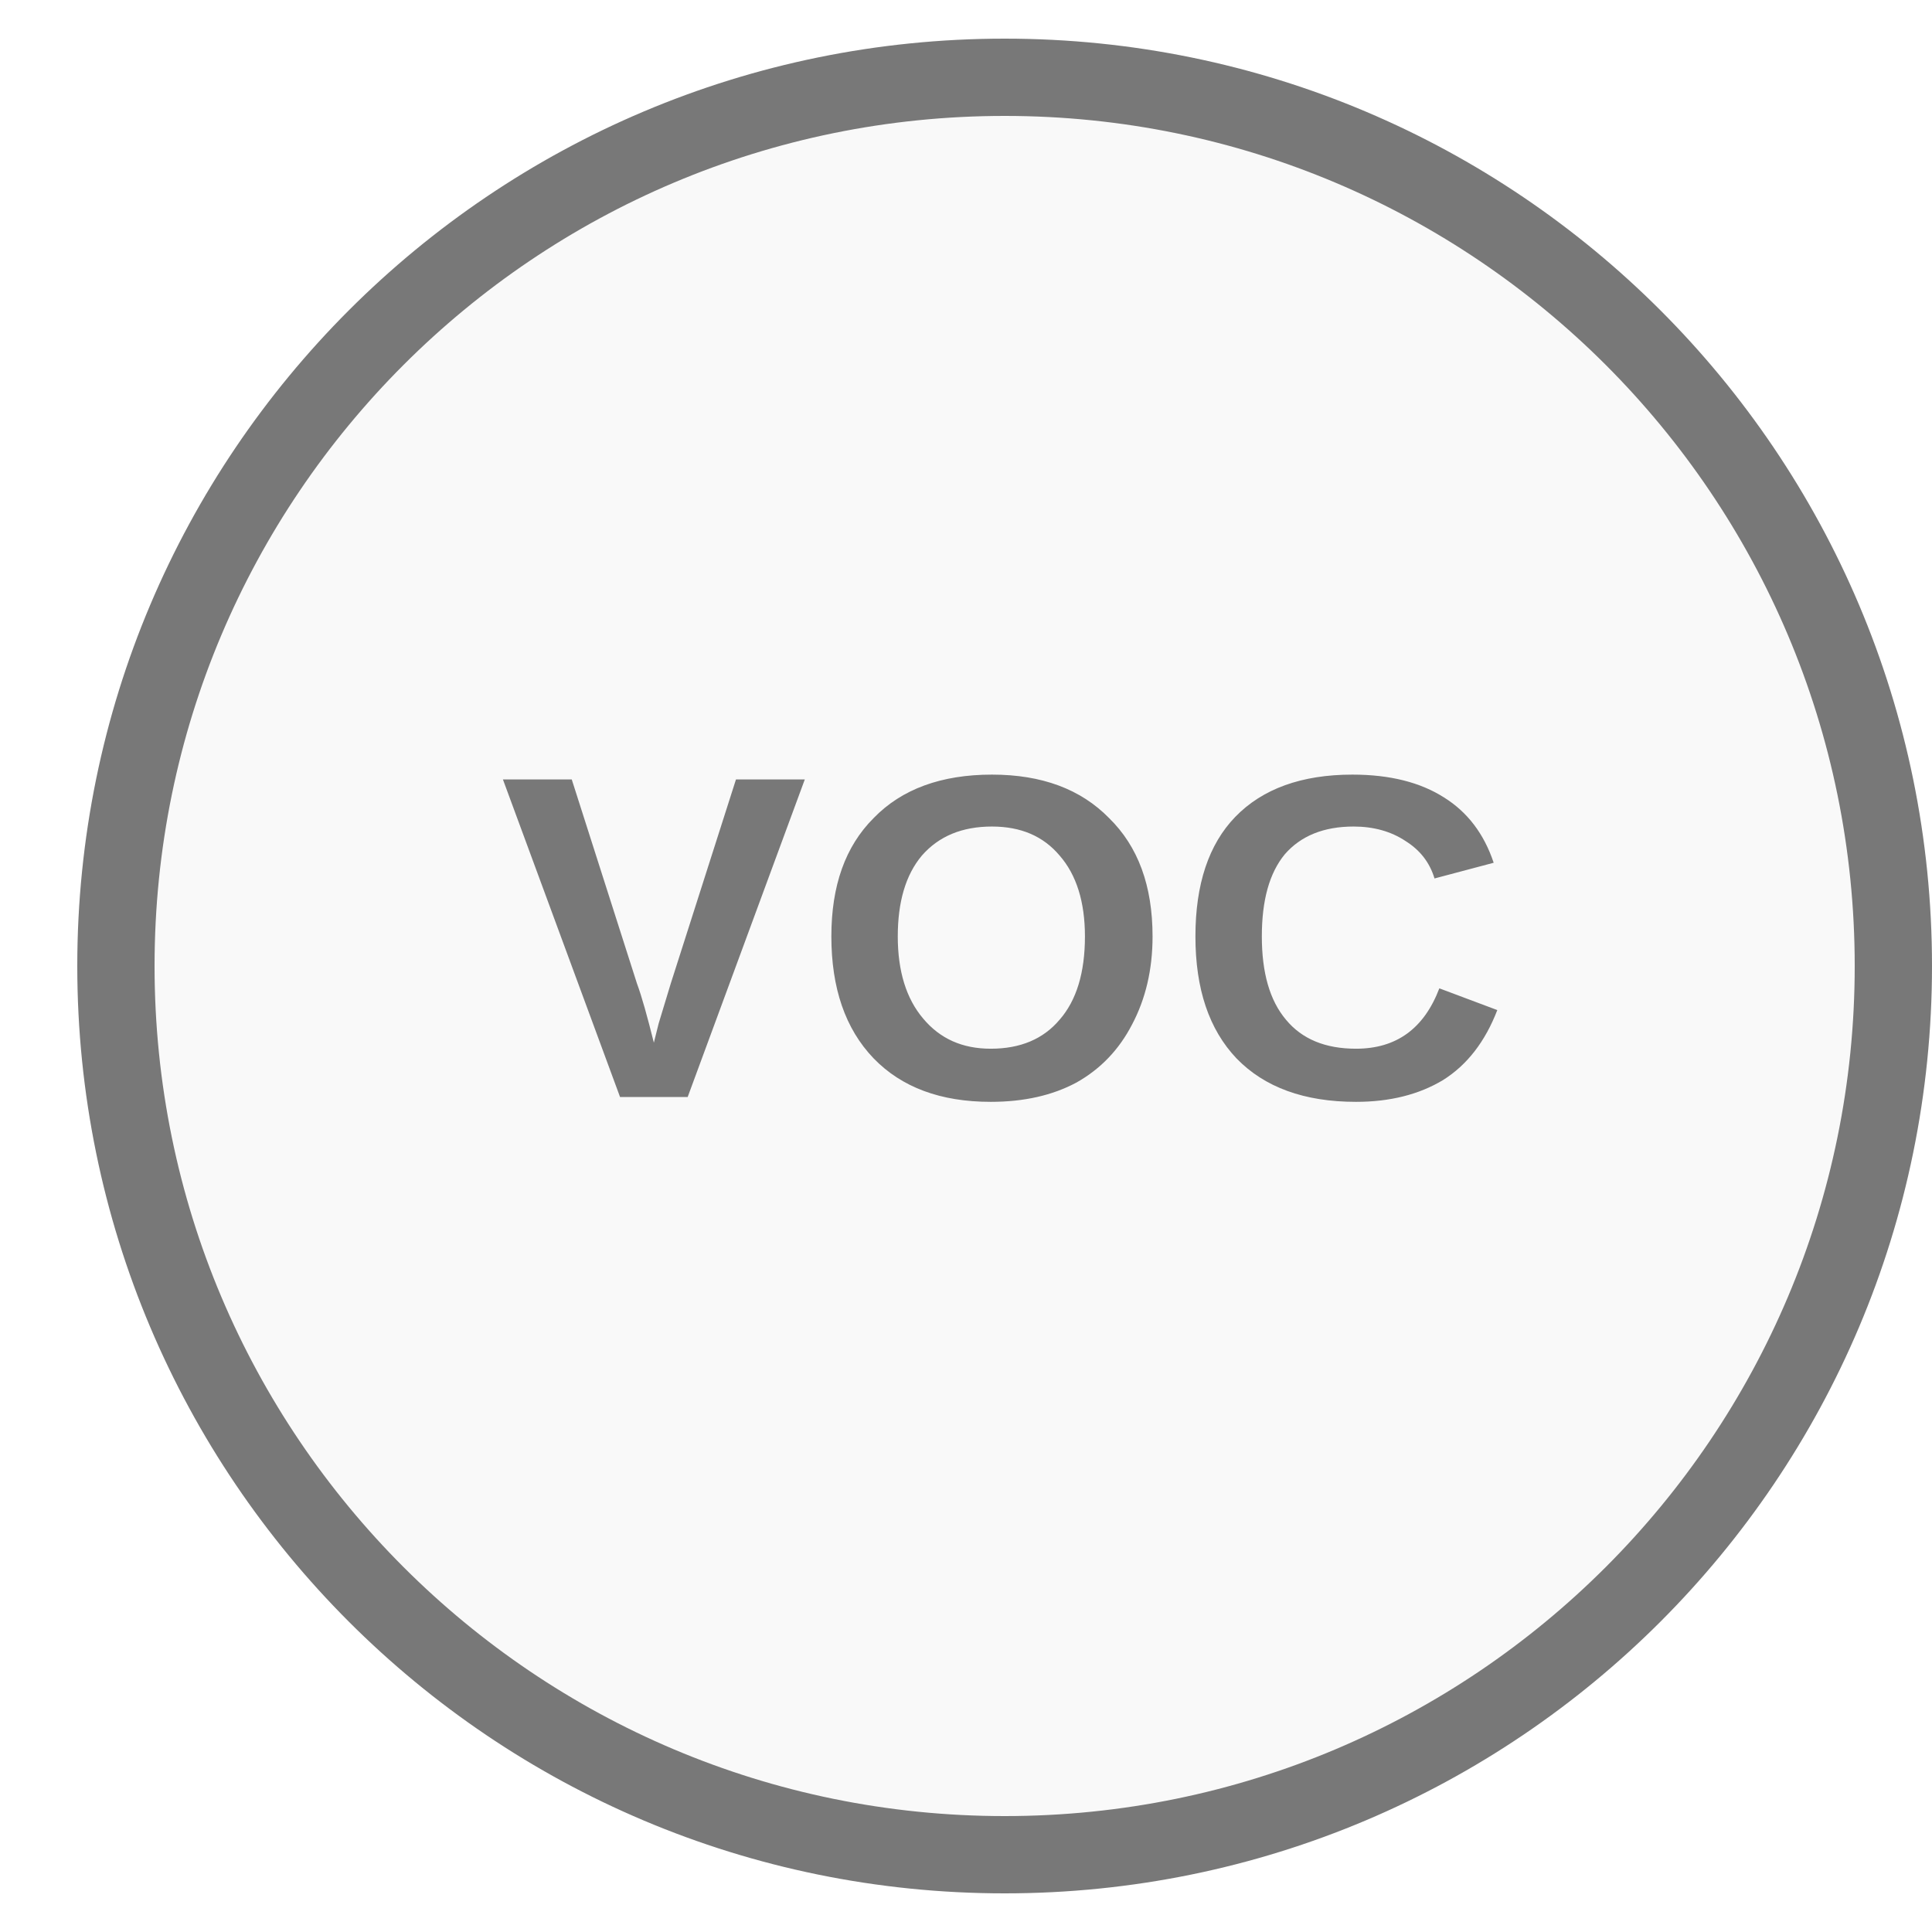
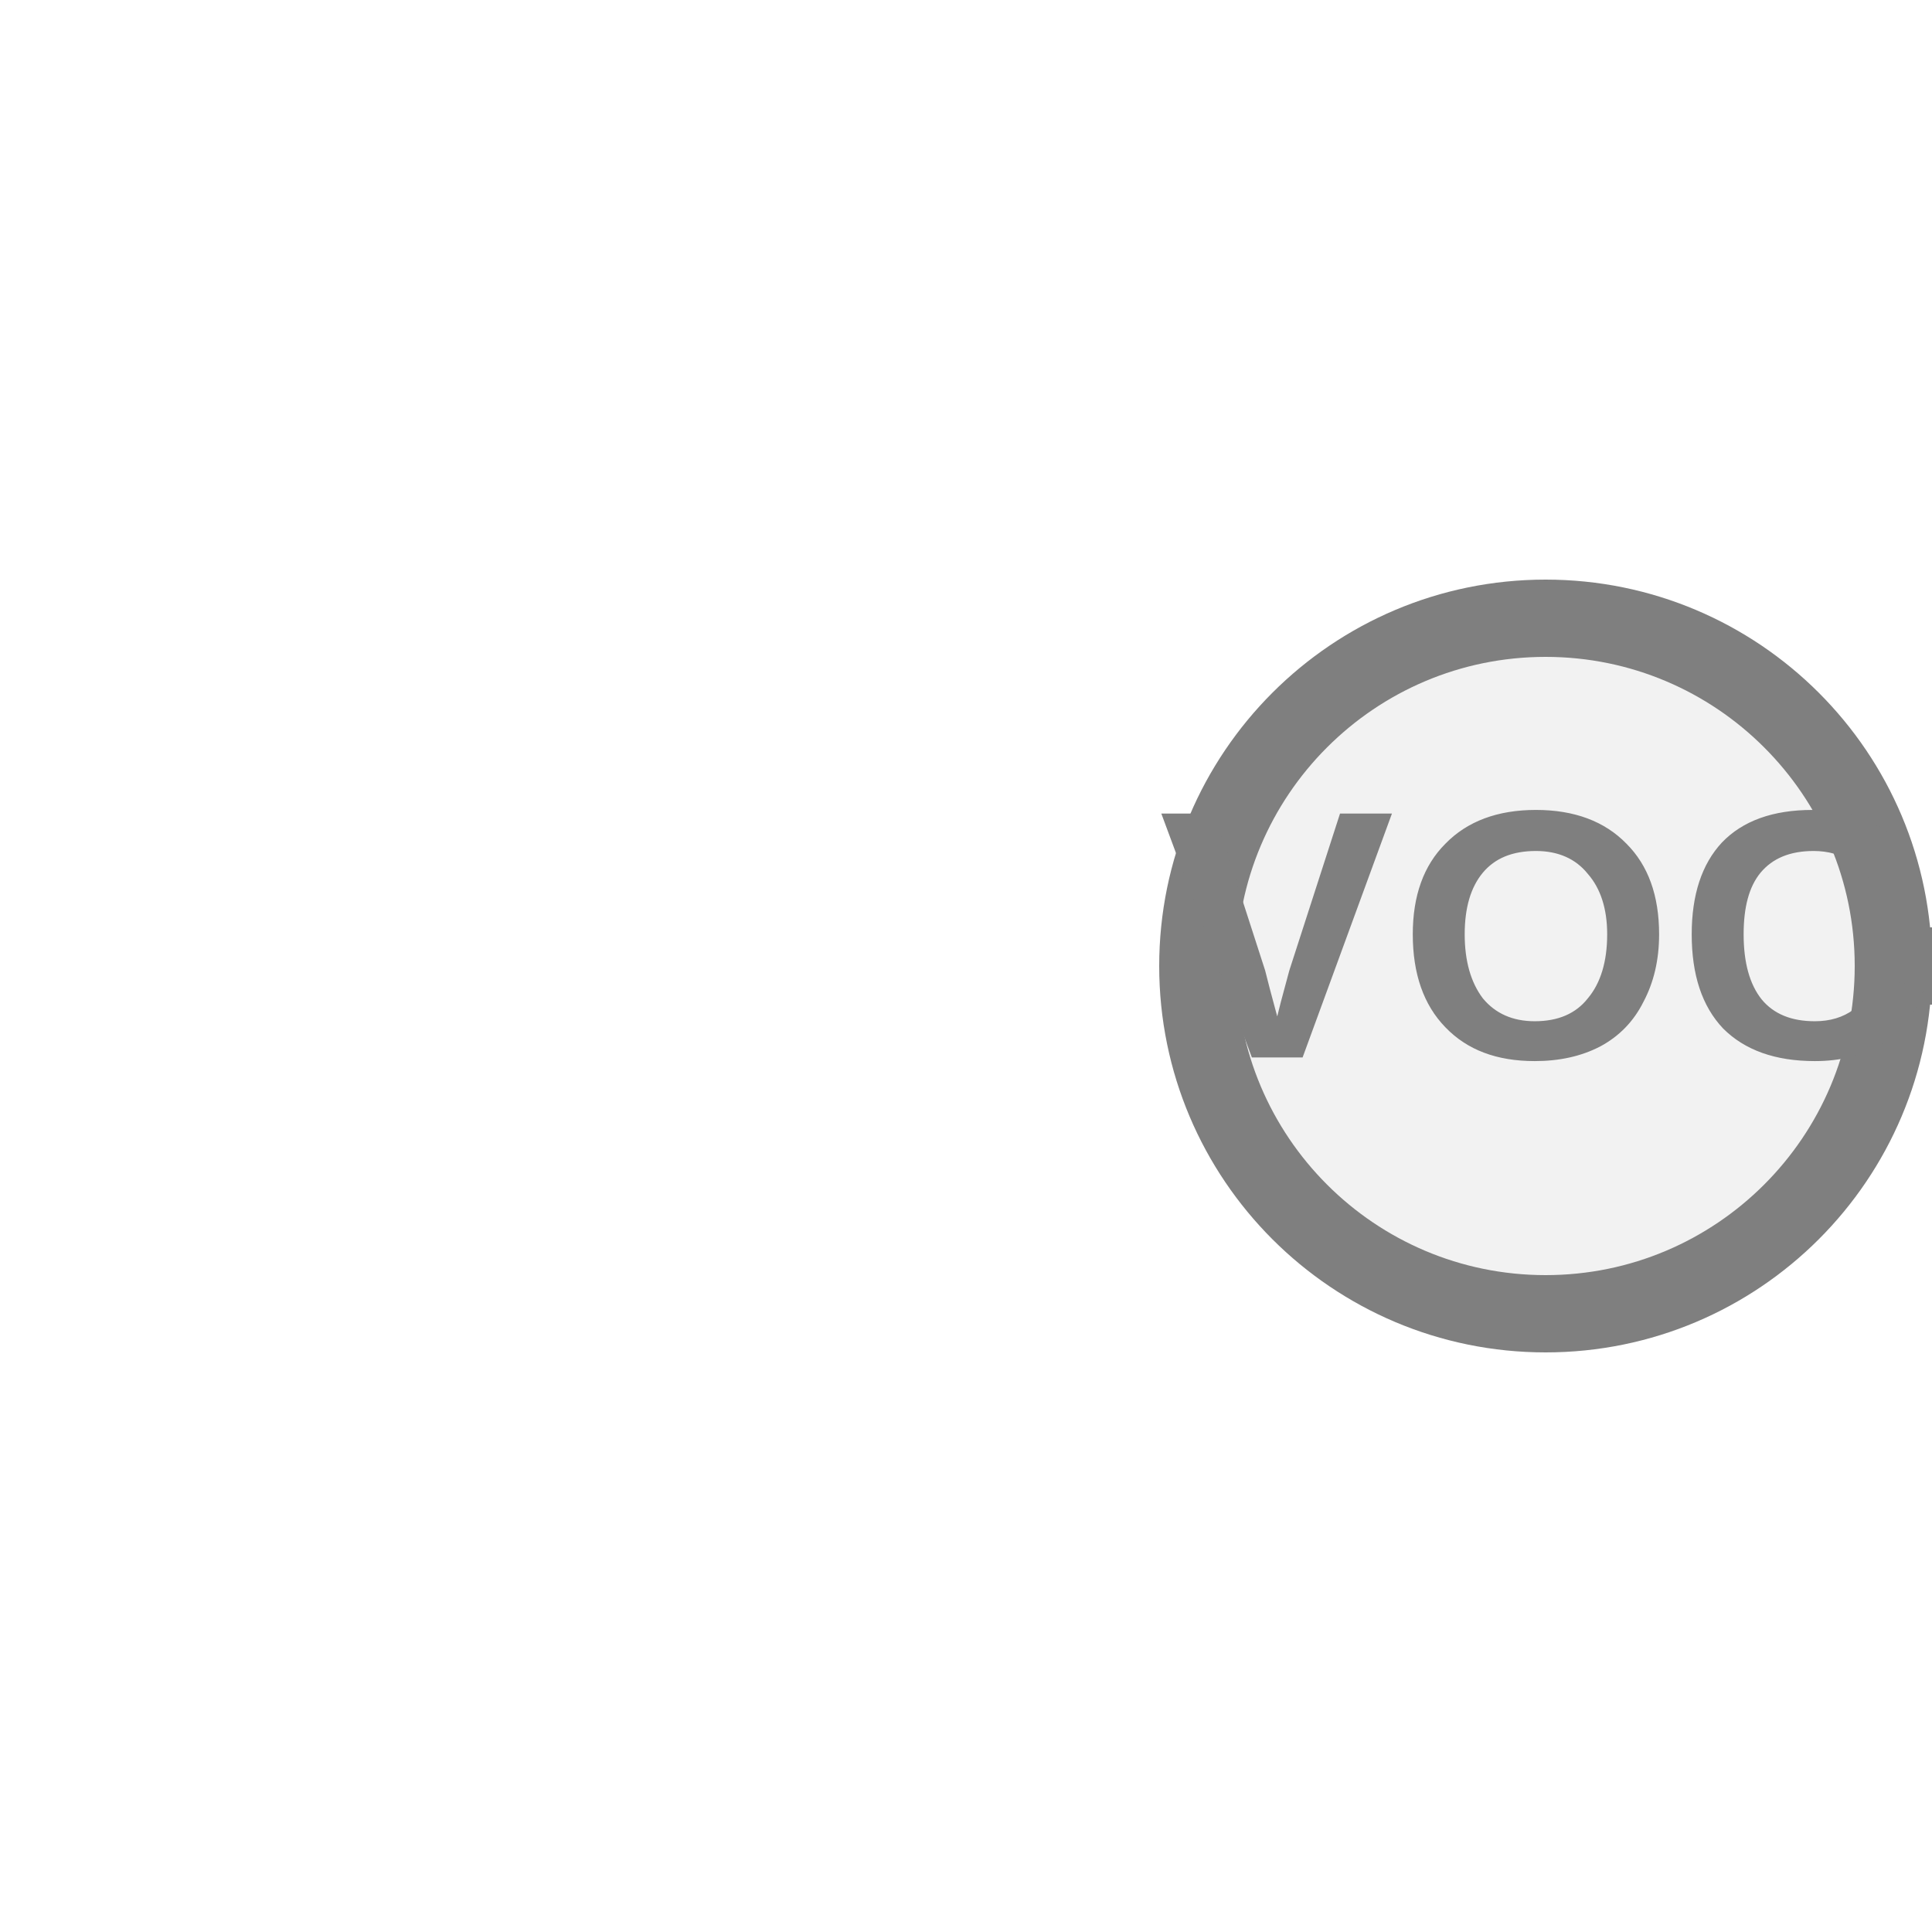
<svg xmlns="http://www.w3.org/2000/svg" width="25px" height="25px" viewBox="0 0 25 25">
-   <circle cx="13" cy="12.5" r="11.5" fill="#f9f9f9" stroke="#787878" stroke-width="1" />
-   <text x="13" y="12.5" fill="#787878" font-family="Arial, Helvetica, sans-serif" font-size="5.98px" font-style="normal" font-weight="600" letter-spacing="0.01em" text-anchor="middle" dominant-baseline="middle">VOC</text>
+   <line x1="25" y1="12.5" x2="24" y2="12.5" stroke="#7f7f7f" stroke-width="1" stroke-linecap="round" />
+   <circle cx="20" cy="12.5" r="4.5" fill="#f2f2f2" stroke="#7f7f7f" stroke-width="1" />
+   <text x="20" y="12.385" fill="#7f7f7f" font-family="Arial, Helvetica, sans-serif" font-size="4.577px" font-style="normal" font-weight="600" letter-spacing="0.01em" text-anchor="middle" dominant-baseline="middle">VOC</text>
</svg>
